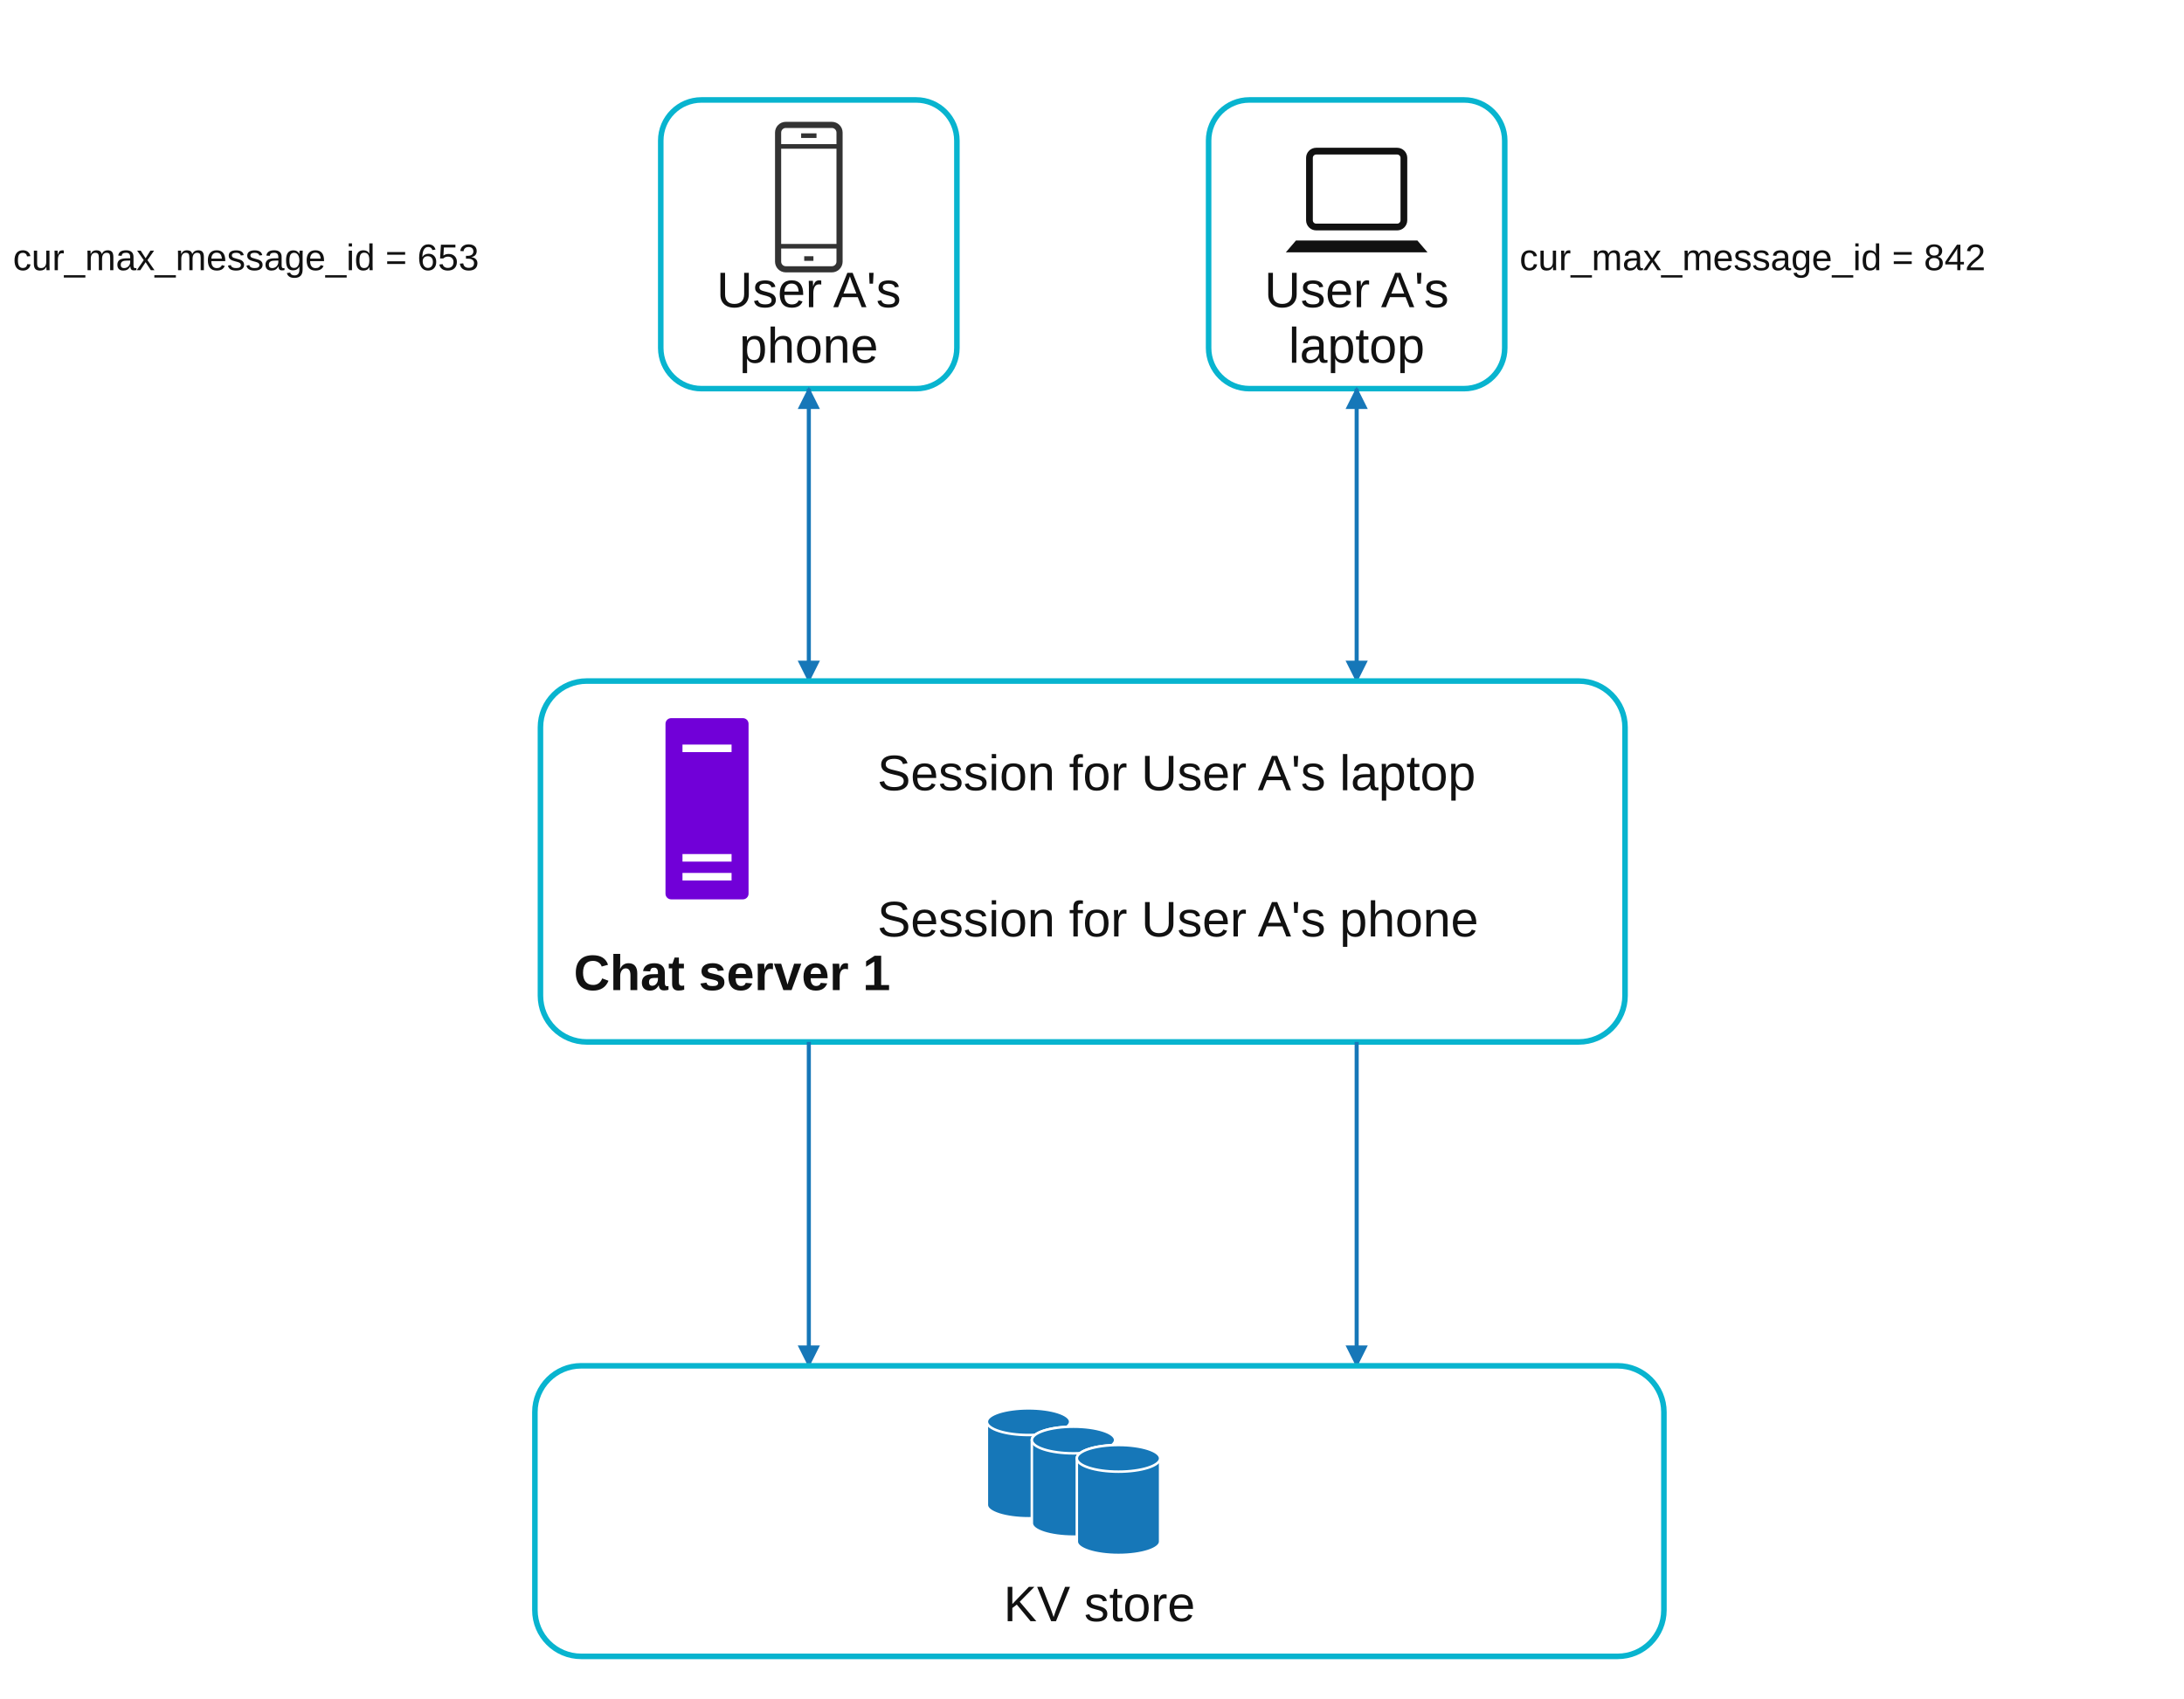
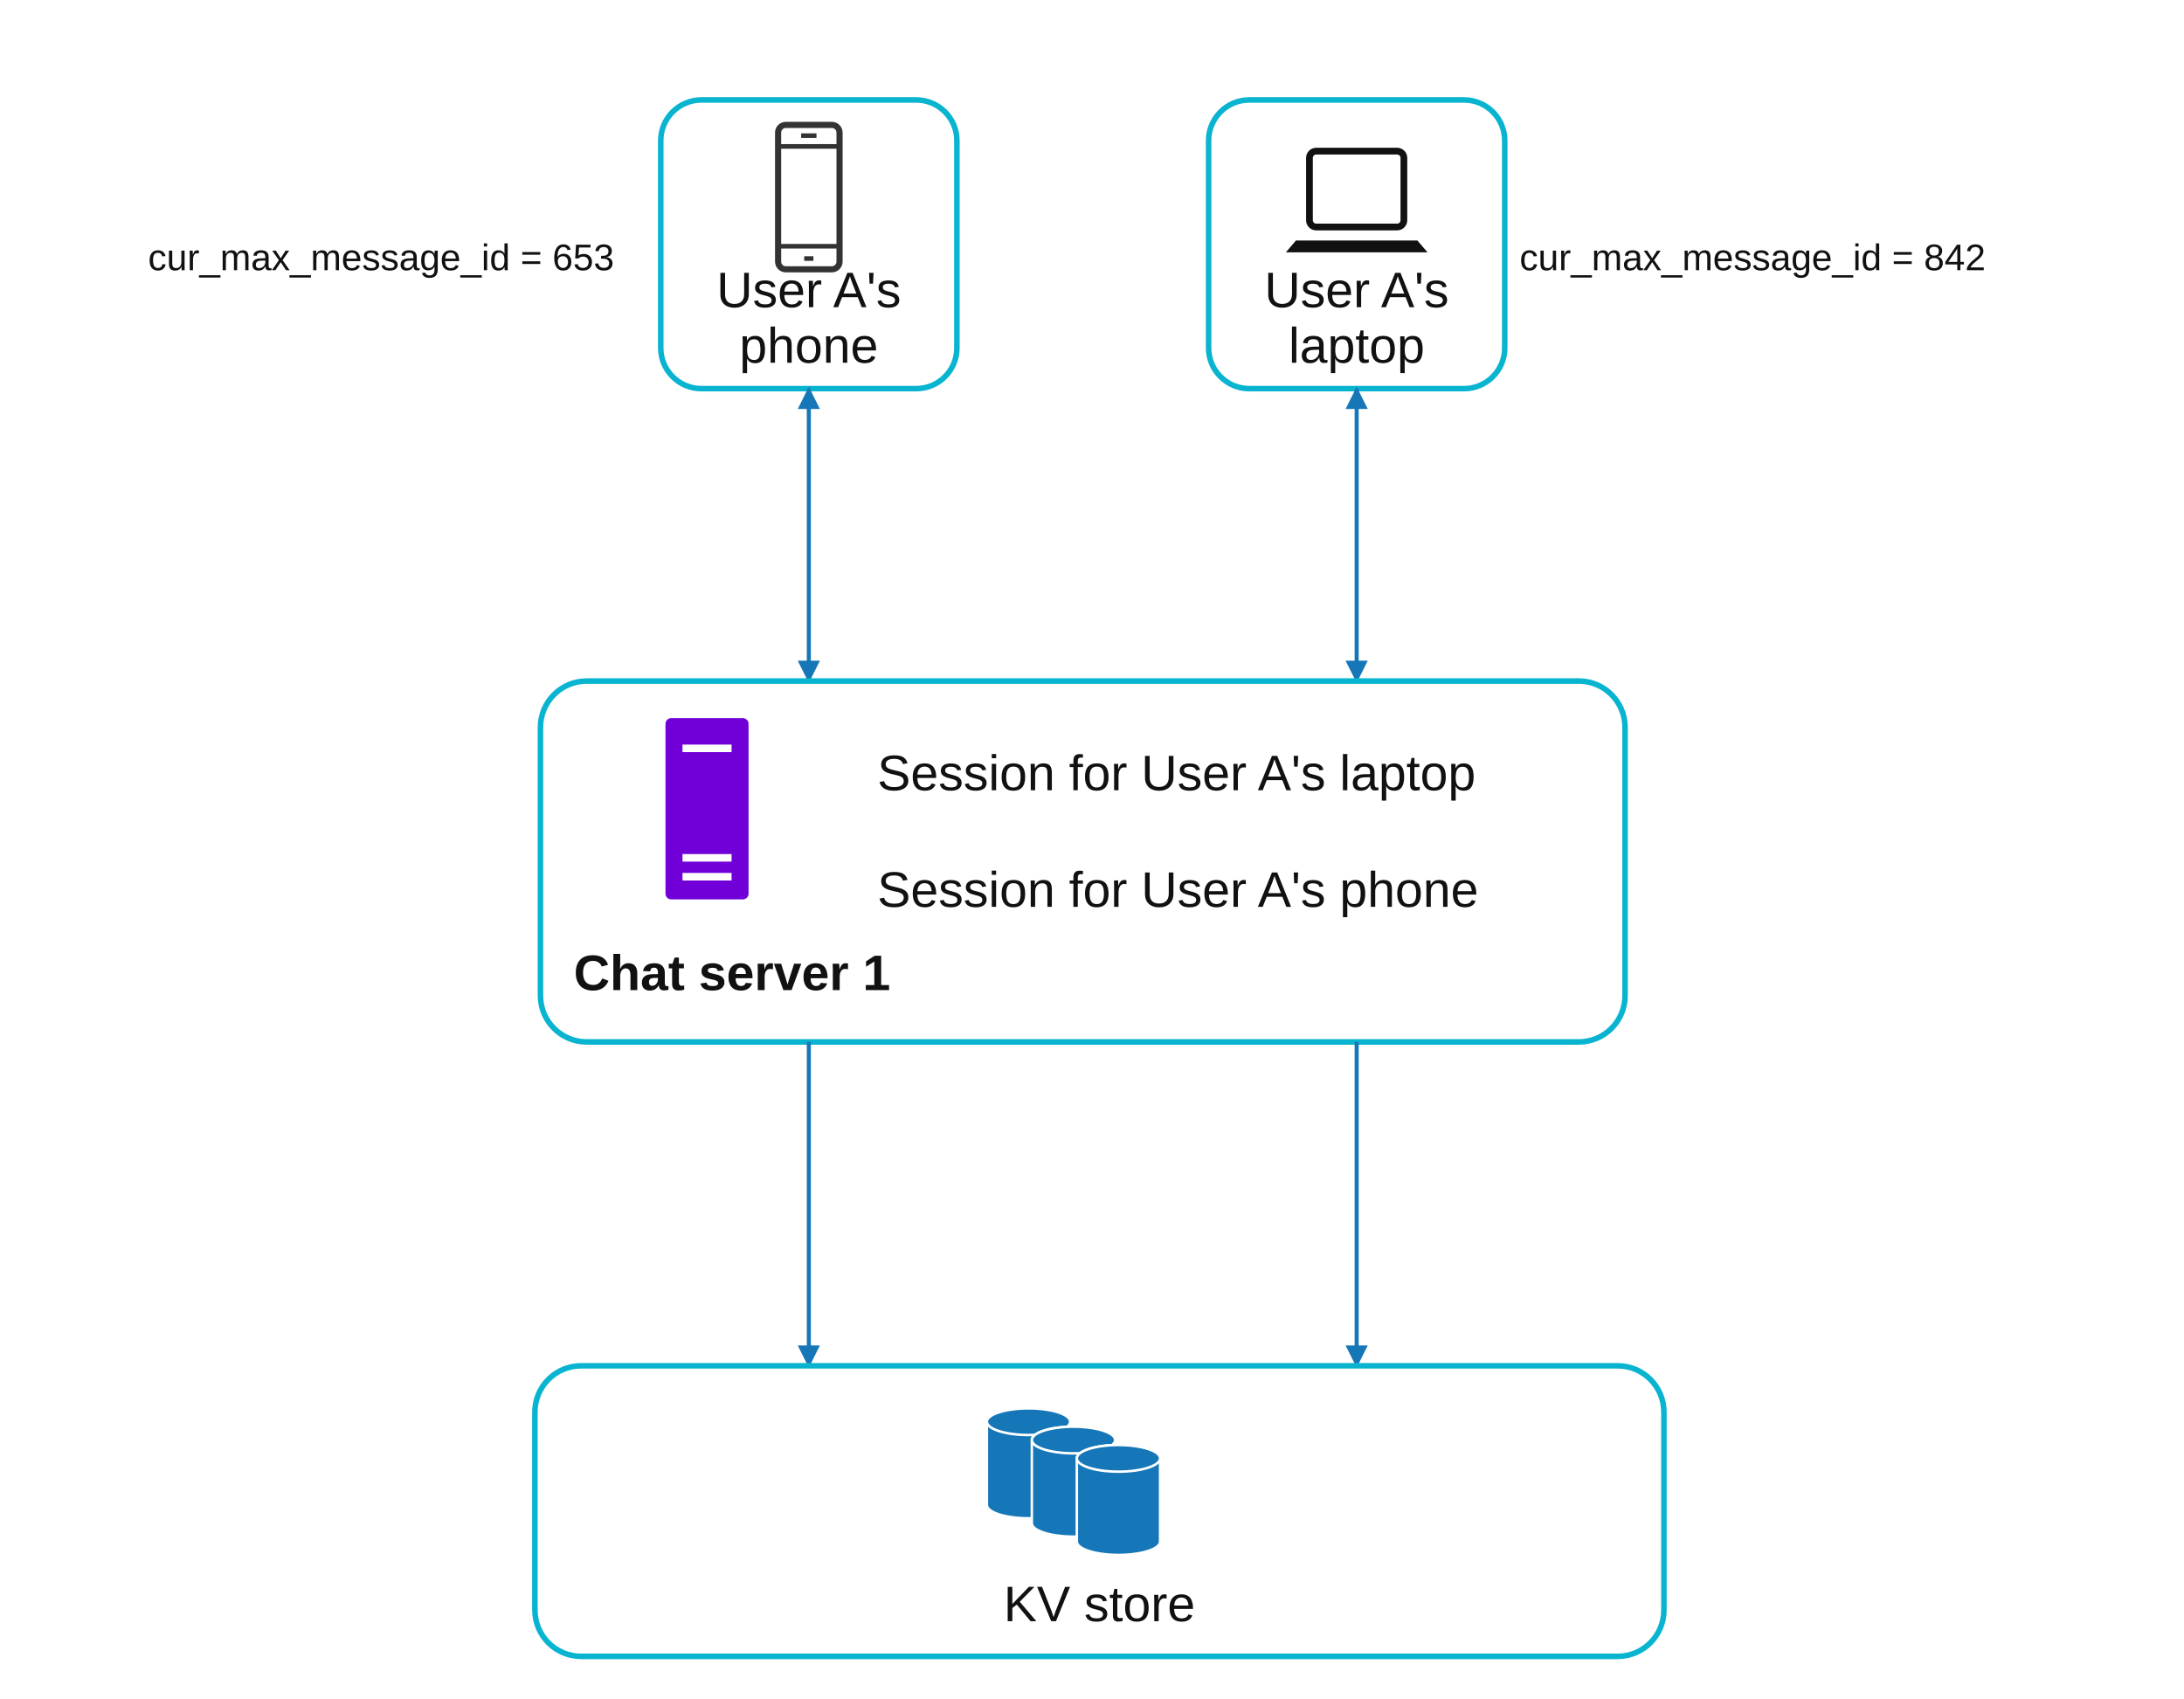
<svg xmlns="http://www.w3.org/2000/svg" width="1180" height="918" viewBox="0 0 1180 918" role="img" aria-labelledby="title desc">
  <defs>
    <marker id="arrow-blue" markerWidth="12" markerHeight="12" viewBox="0 0 12 12" refX="11" refY="6" orient="auto-start-reverse" markerUnits="userSpaceOnUse">
      <path d="M0 0 L12 6 L0 12 Z" fill="#1677b8" />
    </marker>
    <symbol id="phone" viewBox="0 0 60 100">
      <rect x="10" y="3" width="40" height="94" rx="5" fill="none" stroke="#333" stroke-width="4" />
      <path d="M10 17 H50 M10 82 H50 M25 10 H35 M27 90 H33" fill="none" stroke="#333" stroke-width="3" />
    </symbol>
    <symbol id="laptop" viewBox="0 0 90 70">
      <rect x="17" y="5" width="56" height="45" rx="4" fill="none" stroke="#111" stroke-width="4" />
      <path d="M9 58 H81 L87 65 H3 Z" fill="#111" />
    </symbol>
    <symbol id="purple-server" viewBox="0 0 50 100">
      <rect x="3" y="2" width="44" height="96" rx="3" fill="#7100d8" />
      <path d="M12 18 H38 M12 76 H38 M12 86 H38" stroke="#fff" stroke-width="4" />
    </symbol>
    <symbol id="db" viewBox="0 0 120 100">
      <g fill="#1677b8" stroke="#fff" stroke-width="1.5">
        <path d="M8 18 A25 8 0 0 1 58 18 V68 A25 8 0 0 1 8 68 Z" />
        <ellipse cx="33" cy="18" rx="25" ry="8" />
        <path d="M35 29 A25 8 0 0 1 85 29 V79 A25 8 0 0 1 35 79 Z" />
        <ellipse cx="60" cy="29" rx="25" ry="8" />
        <path d="M62 40 A25 8 0 0 1 112 40 V90 A25 8 0 0 1 62 90 Z" />
        <ellipse cx="87" cy="40" rx="25" ry="8" />
      </g>
    </symbol>
-     <style>.box{fill:#fff;stroke:#08b4cf;stroke-width:3}.both{fill:none;stroke:#1677b8;stroke-width:2.2;marker-start:url(#arrow-blue);marker-end:url(#arrow-blue)}.flow{fill:none;stroke:#1677b8;stroke-width:2.2;marker-end:url(#arrow-blue)}.t{font-family:Arial,Helvetica,sans-serif;fill:#111;font-size:27px;text-anchor:middle}</style>
+     <style>
+       .box {
+         fill: #fff;
+         stroke: #08b4cf;
+         stroke-width: 3
+       }
+ 
+       .both {
+         fill: none;
+         stroke: #1677b8;
+         stroke-width: 2.2;
+         marker-start: url(#arrow-blue);
+         marker-end: url(#arrow-blue)
+       }
+ 
+       .flow {
+         fill: none;
+         stroke: #1677b8;
+         stroke-width: 2.2;
+         marker-end: url(#arrow-blue)
+       }
+ 
+       .t {
+         font-family: Arial, Helvetica, sans-serif;
+         fill: #111;
+         font-size: 27px;
+         text-anchor: middle
+       }
+     </style>
  </defs>
  <rect width="1180" height="918" fill="#fff" />
-   <text x="7" y="146" font-family="Arial,Helvetica,sans-serif" font-size="20" fill="#111">cur_max_message_id = 653</text>
+   <text x="80" y="146" font-family="Arial,Helvetica,sans-serif" font-size="20" fill="#111">cur_max_message_id =
+     653</text>
  <text x="821" y="146" font-family="Arial,Helvetica,sans-serif" font-size="20" fill="#111">cur_max_message_id = 842</text>
  <rect class="box" x="357" y="54" width="160" height="156" rx="22" />
  <use href="#phone" x="404" y="65" width="66" height="83" />
  <text class="t" x="437" y="166">User A's</text>
  <text class="t" x="437" y="196">phone</text>
  <rect class="box" x="653" y="54" width="160" height="156" rx="22" />
  <use href="#laptop" x="692" y="77" width="82" height="64" />
  <text class="t" x="733" y="166">User A's</text>
  <text class="t" x="733" y="196">laptop</text>
  <path class="both" d="M437 210 V368" />
  <path class="both" d="M733 210 V368" />
  <rect class="box" x="292" y="368" width="586" height="195" rx="25" />
  <use href="#purple-server" x="349" y="386" width="66" height="102" />
  <text x="310" y="535" font-family="Arial,Helvetica,sans-serif" font-size="27" font-weight="700" fill="#111">Chat server 1</text>
-   <text x="474" y="427" font-family="Arial,Helvetica,sans-serif" font-size="27" fill="#111">Session for User A's laptop</text>
-   <text x="474" y="506" font-family="Arial,Helvetica,sans-serif" font-size="27" fill="#111">Session for User A's phone</text>
+   <text x="474" y="427" font-family="Arial,Helvetica,sans-serif" font-size="27" fill="#111">Session for User A's
+     laptop</text>
+   <text x="474" y="490" font-family="Arial,Helvetica,sans-serif" font-size="27" fill="#111">Session for
+     User A's phone</text>
  <path class="flow" d="M437 563 V738" />
  <path class="flow" d="M733 563 V738" />
  <rect class="box" x="289" y="738" width="610" height="157" rx="25" />
  <use href="#db" x="520" y="752" width="120" height="90" />
  <text class="t" x="594" y="876">KV store</text>
</svg>
